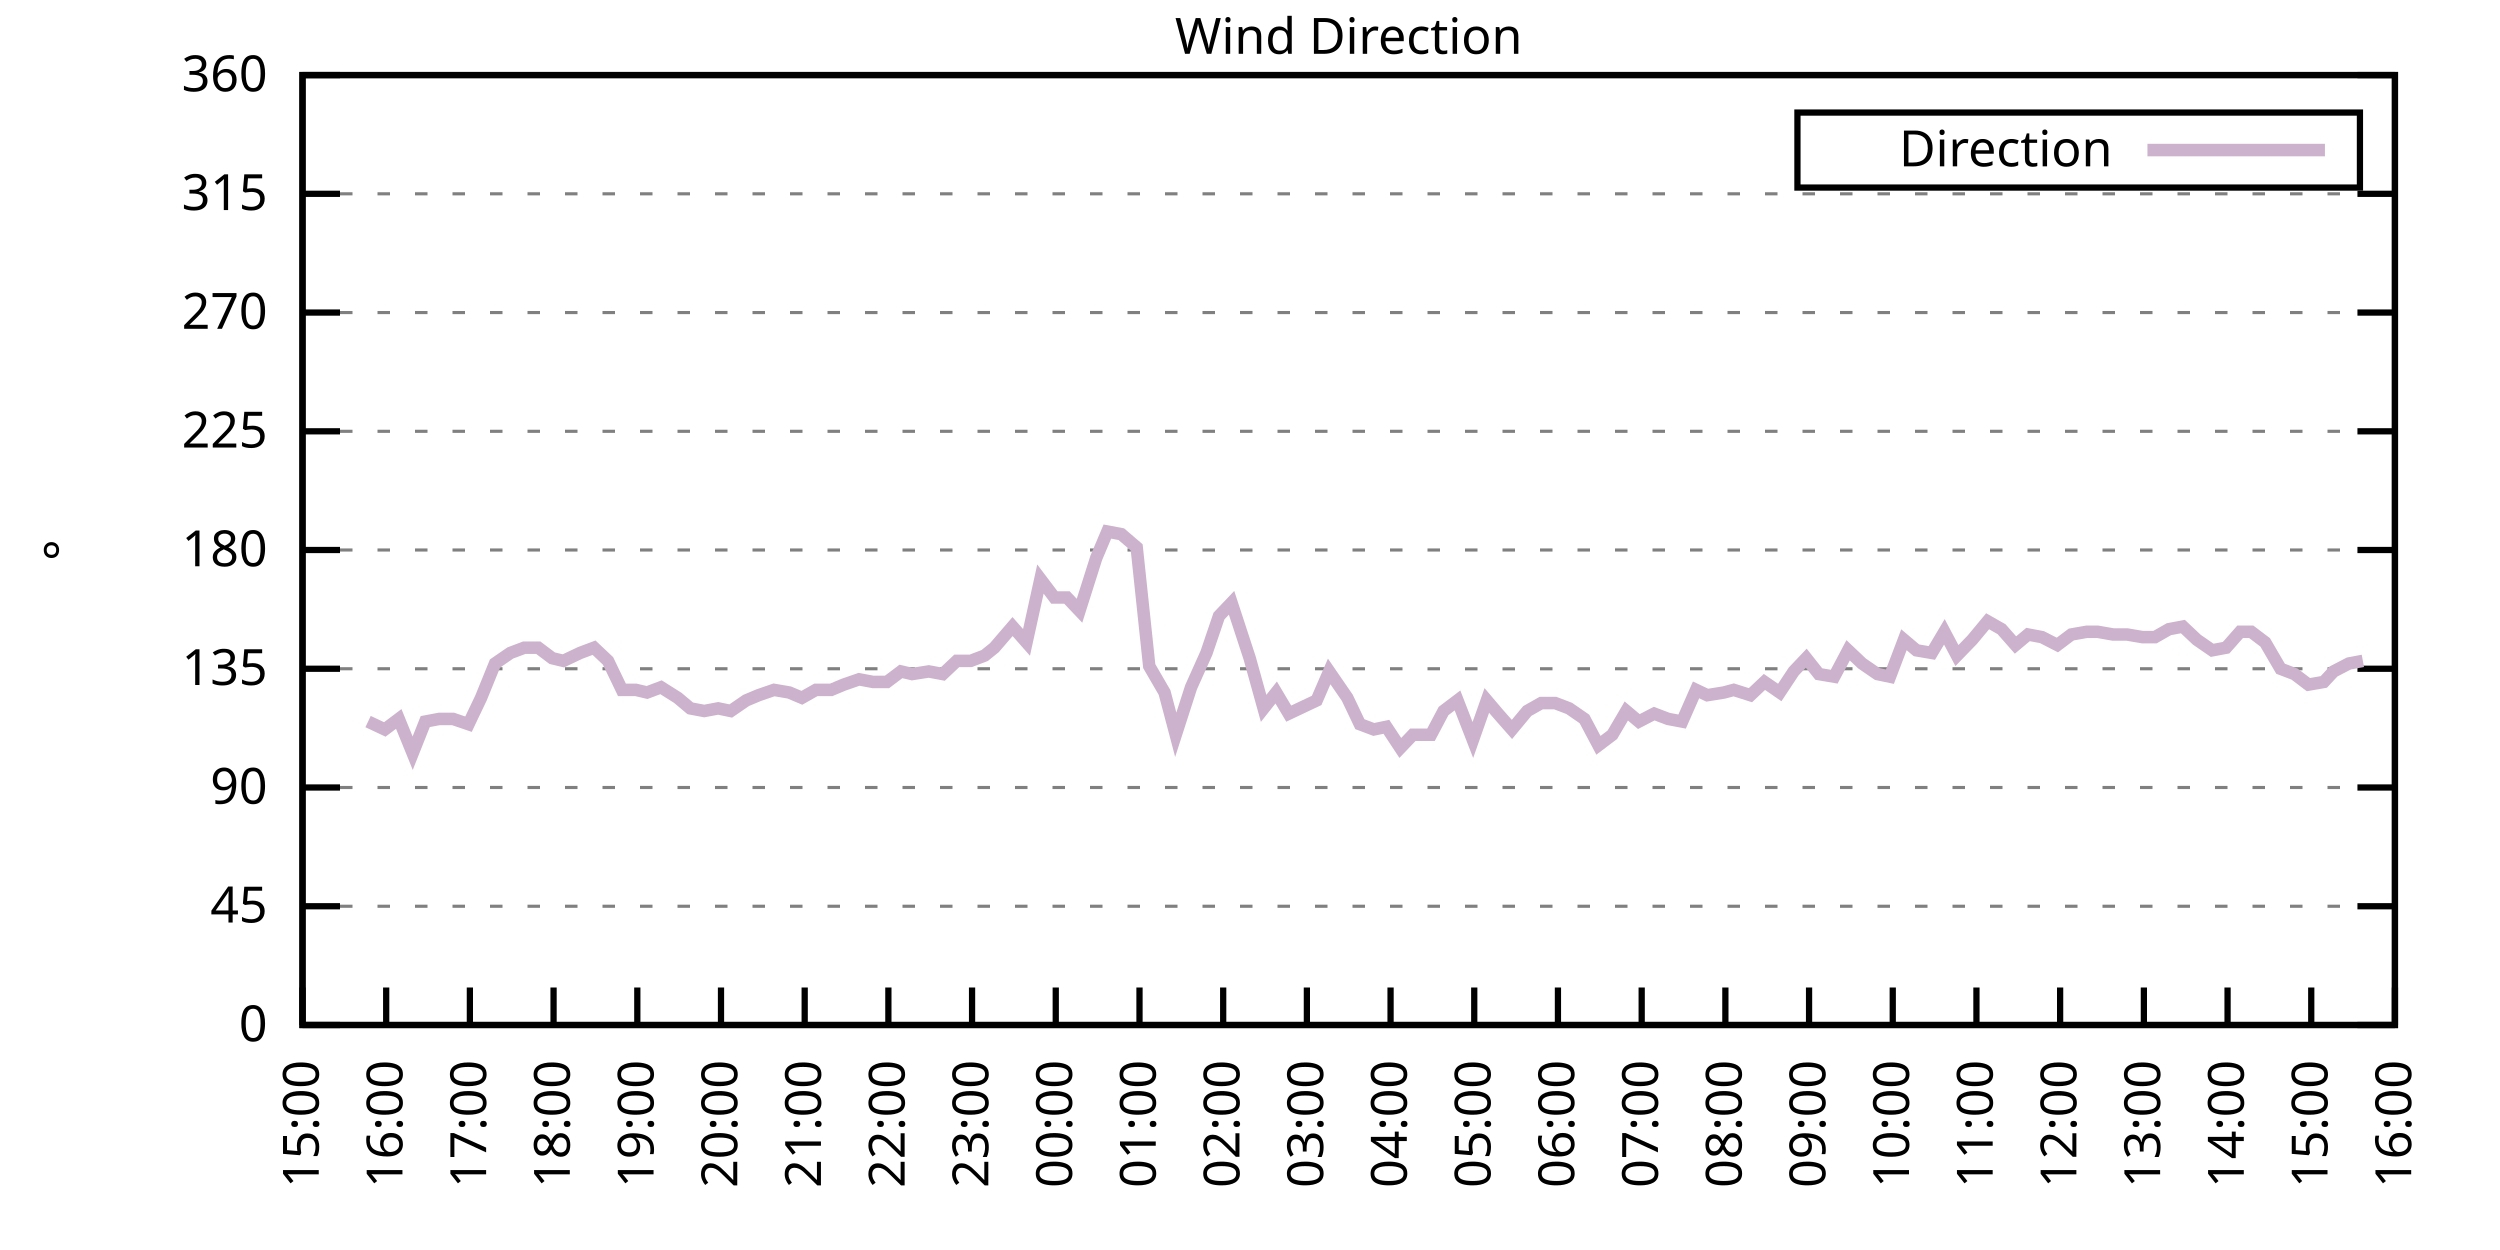
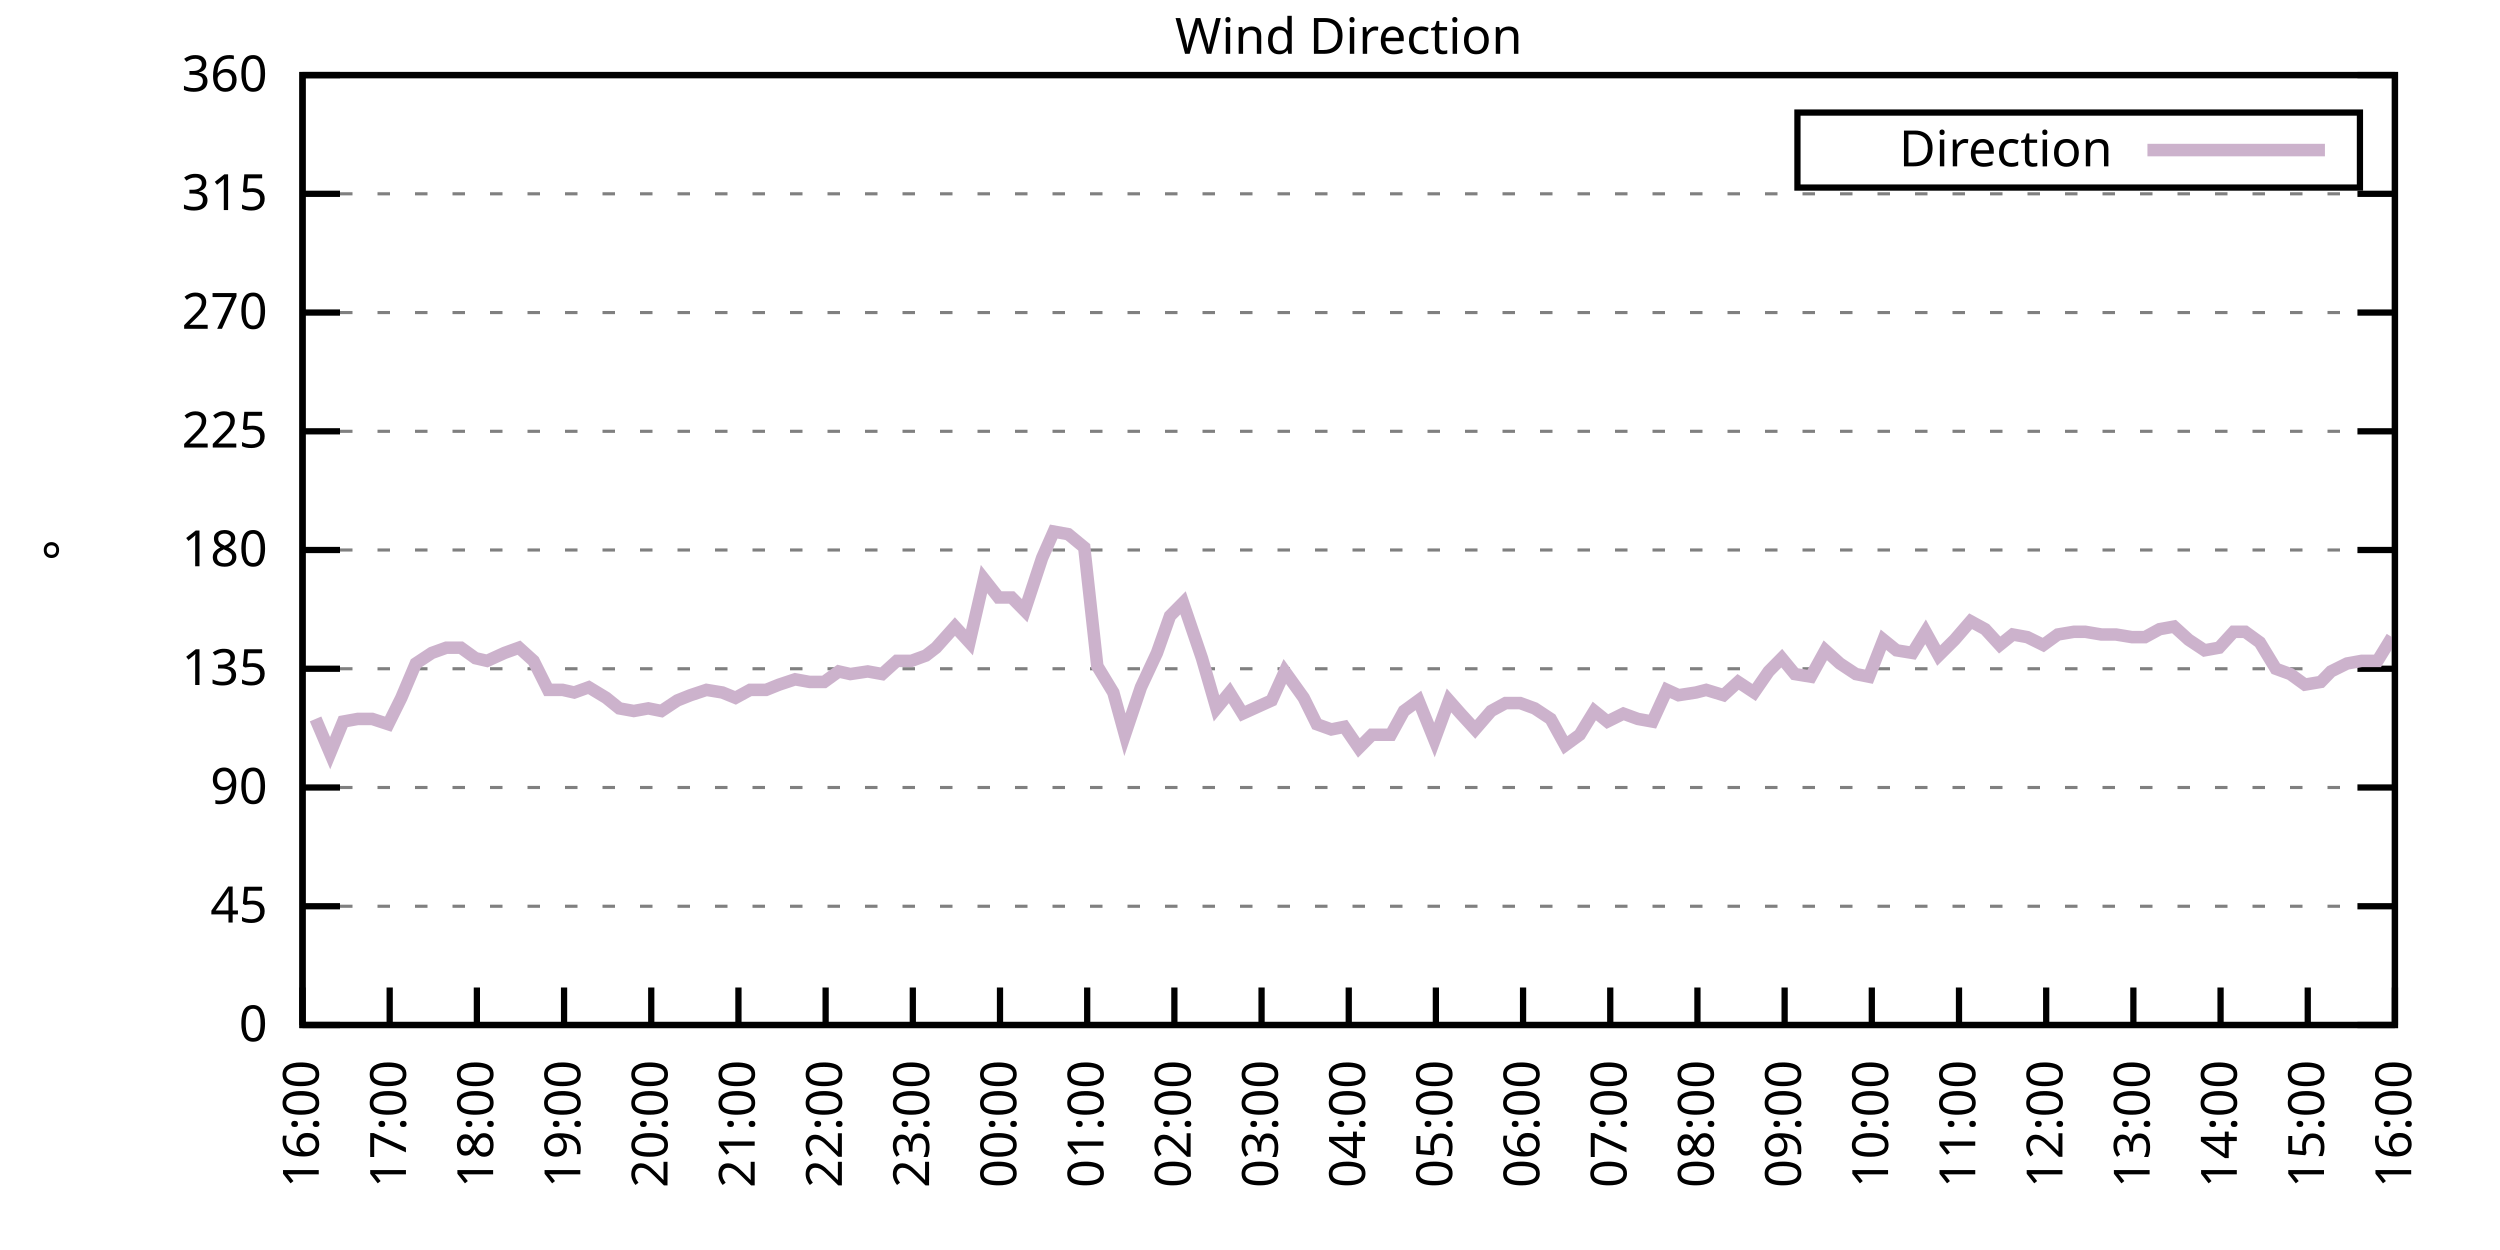
<svg xmlns="http://www.w3.org/2000/svg" xmlns:xlink="http://www.w3.org/1999/xlink" width="400" height="200" viewBox="0 0 400 200">
  <g id="gnuplot_canvas">
    <rect x="0" y="0" width="400" height="200" fill="none" />
    <defs>
      <circle id="gpDot" r="0.5" stroke-width="0.5" stroke="currentColor" />
      <path id="gpPt0" stroke-width="0.333" stroke="currentColor" d="M-1,0 h2 M0,-1 v2" />
      <path id="gpPt1" stroke-width="0.333" stroke="currentColor" d="M-1,-1 L1,1 M1,-1 L-1,1" />
      <path id="gpPt2" stroke-width="0.333" stroke="currentColor" d="M-1,0 L1,0 M0,-1 L0,1 M-1,-1 L1,1 M-1,1 L1,-1" />
      <rect id="gpPt3" stroke-width="0.333" stroke="currentColor" x="-1" y="-1" width="2" height="2" />
      <rect id="gpPt4" stroke-width="0.333" stroke="currentColor" fill="currentColor" x="-1" y="-1" width="2" height="2" />
      <circle id="gpPt5" stroke-width="0.333" stroke="currentColor" cx="0" cy="0" r="1" />
      <use xlink:href="#gpPt5" id="gpPt6" fill="currentColor" stroke="none" />
      <path id="gpPt7" stroke-width="0.333" stroke="currentColor" d="M0,-1.33 L-1.33,0.67 L1.33,0.67 z" />
      <use xlink:href="#gpPt7" id="gpPt8" fill="currentColor" stroke="none" />
      <use xlink:href="#gpPt7" id="gpPt9" stroke="currentColor" transform="rotate(180)" />
      <use xlink:href="#gpPt9" id="gpPt10" fill="currentColor" stroke="none" />
      <use xlink:href="#gpPt3" id="gpPt11" stroke="currentColor" transform="rotate(45)" />
      <use xlink:href="#gpPt11" id="gpPt12" fill="currentColor" stroke="none" />
      <path id="gpPt13" stroke-width="0.333" stroke="currentColor" d="M0,1.330 L1.265,0.411 L0.782,-1.067 L-0.782,-1.076 L-1.265,0.411 z" />
      <use xlink:href="#gpPt13" id="gpPt14" fill="currentColor" stroke="none" />
      <filter id="textbox" filterUnits="objectBoundingBox" x="0" y="0" height="1" width="1">
        <feFlood flood-color="white" flood-opacity="1" result="bgnd" />
        <feComposite in="SourceGraphic" in2="bgnd" operator="atop" />
      </filter>
      <filter id="greybox" filterUnits="objectBoundingBox" x="0" y="0" height="1" width="1">
        <feFlood flood-color="lightgrey" flood-opacity="1" result="grey" />
        <feComposite in="SourceGraphic" in2="grey" operator="atop" />
      </filter>
    </defs>
    <g fill="none" color="white" stroke="currentColor" stroke-width="1.00" stroke-linecap="butt" stroke-linejoin="miter">
</g>
    <g fill="none" color="black" stroke="currentColor" stroke-width="1.00" stroke-linecap="butt" stroke-linejoin="miter">
      <g stroke="none" shape-rendering="crispEdges">
        <polygon fill="rgb(255, 255, 255)" points="48.40,164.00 383.18,164.00 383.18,12.02 48.40,12.02 " />
      </g>
    </g>
    <g fill="none" color="black" stroke="currentColor" stroke-width="1.00" stroke-linecap="butt" stroke-linejoin="miter">
</g>
    <g fill="none" color="black" stroke="black" stroke-width="0.50" stroke-linecap="butt" stroke-linejoin="miter">
</g>
    <g fill="none" color="gray" stroke="currentColor" stroke-width="0.50" stroke-linecap="butt" stroke-linejoin="miter">
      <path stroke="gray" stroke-dasharray="2,4" class="gridline" d="M48.40,164.00 L383.19,164.00  " />
    </g>
    <g fill="none" color="gray" stroke="gray" stroke-width="1.00" stroke-linecap="butt" stroke-linejoin="miter">
</g>
    <g fill="none" color="black" stroke="currentColor" stroke-width="1.00" stroke-linecap="butt" stroke-linejoin="miter">
      <path stroke="black" d="M48.40,164.00 L54.40,164.00 M383.19,164.00 L377.19,164.00  " />
      <g transform="translate(42.80,166.60)" stroke="none" fill="black" font-family="Sans" font-size="8.00" text-anchor="end">
        <text>
          <tspan font-family="Sans"> 0</tspan>
        </text>
      </g>
    </g>
    <g fill="none" color="black" stroke="currentColor" stroke-width="1.00" stroke-linecap="butt" stroke-linejoin="miter">
</g>
    <g fill="none" color="black" stroke="black" stroke-width="0.50" stroke-linecap="butt" stroke-linejoin="miter">
</g>
    <g fill="none" color="gray" stroke="currentColor" stroke-width="0.50" stroke-linecap="butt" stroke-linejoin="miter">
      <path stroke="gray" stroke-dasharray="2,4" class="gridline" d="M48.40,145.00 L383.19,145.00  " />
    </g>
    <g fill="none" color="gray" stroke="gray" stroke-width="1.00" stroke-linecap="butt" stroke-linejoin="miter">
</g>
    <g fill="none" color="black" stroke="currentColor" stroke-width="1.00" stroke-linecap="butt" stroke-linejoin="miter">
      <path stroke="black" d="M48.40,145.00 L54.40,145.00 M383.19,145.00 L377.19,145.00  " />
      <g transform="translate(42.80,147.60)" stroke="none" fill="black" font-family="Sans" font-size="8.00" text-anchor="end">
        <text>
          <tspan font-family="Sans"> 45</tspan>
        </text>
      </g>
    </g>
    <g fill="none" color="black" stroke="currentColor" stroke-width="1.00" stroke-linecap="butt" stroke-linejoin="miter">
</g>
    <g fill="none" color="black" stroke="black" stroke-width="0.50" stroke-linecap="butt" stroke-linejoin="miter">
</g>
    <g fill="none" color="gray" stroke="currentColor" stroke-width="0.50" stroke-linecap="butt" stroke-linejoin="miter">
      <path stroke="gray" stroke-dasharray="2,4" class="gridline" d="M48.40,126.00 L383.19,126.00  " />
    </g>
    <g fill="none" color="gray" stroke="gray" stroke-width="1.00" stroke-linecap="butt" stroke-linejoin="miter">
</g>
    <g fill="none" color="black" stroke="currentColor" stroke-width="1.00" stroke-linecap="butt" stroke-linejoin="miter">
      <path stroke="black" d="M48.40,126.00 L54.40,126.00 M383.19,126.00 L377.19,126.00  " />
      <g transform="translate(42.80,128.60)" stroke="none" fill="black" font-family="Sans" font-size="8.00" text-anchor="end">
        <text>
          <tspan font-family="Sans"> 90</tspan>
        </text>
      </g>
    </g>
    <g fill="none" color="black" stroke="currentColor" stroke-width="1.00" stroke-linecap="butt" stroke-linejoin="miter">
</g>
    <g fill="none" color="black" stroke="black" stroke-width="0.50" stroke-linecap="butt" stroke-linejoin="miter">
</g>
    <g fill="none" color="gray" stroke="currentColor" stroke-width="0.50" stroke-linecap="butt" stroke-linejoin="miter">
      <path stroke="gray" stroke-dasharray="2,4" class="gridline" d="M48.40,107.00 L383.19,107.00  " />
    </g>
    <g fill="none" color="gray" stroke="gray" stroke-width="1.00" stroke-linecap="butt" stroke-linejoin="miter">
</g>
    <g fill="none" color="black" stroke="currentColor" stroke-width="1.00" stroke-linecap="butt" stroke-linejoin="miter">
      <path stroke="black" d="M48.40,107.00 L54.40,107.00 M383.19,107.00 L377.19,107.00  " />
      <g transform="translate(42.80,109.60)" stroke="none" fill="black" font-family="Sans" font-size="8.00" text-anchor="end">
        <text>
          <tspan font-family="Sans"> 135</tspan>
        </text>
      </g>
    </g>
    <g fill="none" color="black" stroke="currentColor" stroke-width="1.00" stroke-linecap="butt" stroke-linejoin="miter">
</g>
    <g fill="none" color="black" stroke="black" stroke-width="0.50" stroke-linecap="butt" stroke-linejoin="miter">
</g>
    <g fill="none" color="gray" stroke="currentColor" stroke-width="0.50" stroke-linecap="butt" stroke-linejoin="miter">
      <path stroke="gray" stroke-dasharray="2,4" class="gridline" d="M48.40,88.00 L383.19,88.00  " />
    </g>
    <g fill="none" color="gray" stroke="gray" stroke-width="1.00" stroke-linecap="butt" stroke-linejoin="miter">
</g>
    <g fill="none" color="black" stroke="currentColor" stroke-width="1.00" stroke-linecap="butt" stroke-linejoin="miter">
      <path stroke="black" d="M48.40,88.00 L54.40,88.00 M383.19,88.00 L377.19,88.00  " />
      <g transform="translate(42.80,90.60)" stroke="none" fill="black" font-family="Sans" font-size="8.00" text-anchor="end">
        <text>
          <tspan font-family="Sans"> 180</tspan>
        </text>
      </g>
    </g>
    <g fill="none" color="black" stroke="currentColor" stroke-width="1.00" stroke-linecap="butt" stroke-linejoin="miter">
</g>
    <g fill="none" color="black" stroke="black" stroke-width="0.50" stroke-linecap="butt" stroke-linejoin="miter">
</g>
    <g fill="none" color="gray" stroke="currentColor" stroke-width="0.50" stroke-linecap="butt" stroke-linejoin="miter">
      <path stroke="gray" stroke-dasharray="2,4" class="gridline" d="M48.40,69.01 L383.19,69.01  " />
    </g>
    <g fill="none" color="gray" stroke="gray" stroke-width="1.00" stroke-linecap="butt" stroke-linejoin="miter">
</g>
    <g fill="none" color="black" stroke="currentColor" stroke-width="1.00" stroke-linecap="butt" stroke-linejoin="miter">
      <path stroke="black" d="M48.40,69.01 L54.40,69.01 M383.19,69.01 L377.19,69.01  " />
      <g transform="translate(42.80,71.61)" stroke="none" fill="black" font-family="Sans" font-size="8.00" text-anchor="end">
        <text>
          <tspan font-family="Sans"> 225</tspan>
        </text>
      </g>
    </g>
    <g fill="none" color="black" stroke="currentColor" stroke-width="1.00" stroke-linecap="butt" stroke-linejoin="miter">
</g>
    <g fill="none" color="black" stroke="black" stroke-width="0.50" stroke-linecap="butt" stroke-linejoin="miter">
</g>
    <g fill="none" color="gray" stroke="currentColor" stroke-width="0.50" stroke-linecap="butt" stroke-linejoin="miter">
      <path stroke="gray" stroke-dasharray="2,4" class="gridline" d="M48.40,50.01 L383.19,50.01  " />
    </g>
    <g fill="none" color="gray" stroke="gray" stroke-width="1.00" stroke-linecap="butt" stroke-linejoin="miter">
</g>
    <g fill="none" color="black" stroke="currentColor" stroke-width="1.00" stroke-linecap="butt" stroke-linejoin="miter">
      <path stroke="black" d="M48.40,50.01 L54.40,50.01 M383.19,50.01 L377.19,50.01  " />
      <g transform="translate(42.80,52.61)" stroke="none" fill="black" font-family="Sans" font-size="8.00" text-anchor="end">
        <text>
          <tspan font-family="Sans"> 270</tspan>
        </text>
      </g>
    </g>
    <g fill="none" color="black" stroke="currentColor" stroke-width="1.00" stroke-linecap="butt" stroke-linejoin="miter">
</g>
    <g fill="none" color="black" stroke="black" stroke-width="0.50" stroke-linecap="butt" stroke-linejoin="miter">
</g>
    <g fill="none" color="gray" stroke="currentColor" stroke-width="0.50" stroke-linecap="butt" stroke-linejoin="miter">
      <path stroke="gray" stroke-dasharray="2,4" class="gridline" d="M48.40,31.01 L383.19,31.01  " />
    </g>
    <g fill="none" color="gray" stroke="gray" stroke-width="1.00" stroke-linecap="butt" stroke-linejoin="miter">
</g>
    <g fill="none" color="black" stroke="currentColor" stroke-width="1.00" stroke-linecap="butt" stroke-linejoin="miter">
      <path stroke="black" d="M48.40,31.01 L54.40,31.01 M383.19,31.01 L377.19,31.01  " />
      <g transform="translate(42.80,33.61)" stroke="none" fill="black" font-family="Sans" font-size="8.00" text-anchor="end">
        <text>
          <tspan font-family="Sans"> 315</tspan>
        </text>
      </g>
    </g>
    <g fill="none" color="black" stroke="currentColor" stroke-width="1.00" stroke-linecap="butt" stroke-linejoin="miter">
</g>
    <g fill="none" color="black" stroke="black" stroke-width="0.50" stroke-linecap="butt" stroke-linejoin="miter">
</g>
    <g fill="none" color="gray" stroke="currentColor" stroke-width="0.50" stroke-linecap="butt" stroke-linejoin="miter">
      <path stroke="gray" stroke-dasharray="2,4" class="gridline" d="M48.40,12.01 L383.19,12.01  " />
    </g>
    <g fill="none" color="gray" stroke="gray" stroke-width="1.00" stroke-linecap="butt" stroke-linejoin="miter">
</g>
    <g fill="none" color="black" stroke="currentColor" stroke-width="1.00" stroke-linecap="butt" stroke-linejoin="miter">
      <path stroke="black" d="M48.40,12.01 L54.40,12.01 M383.19,12.01 L377.19,12.01  " />
      <g transform="translate(42.80,14.61)" stroke="none" fill="black" font-family="Sans" font-size="8.00" text-anchor="end">
        <text>
          <tspan font-family="Sans"> 360</tspan>
        </text>
      </g>
    </g>
    <g fill="none" color="black" stroke="currentColor" stroke-width="1.00" stroke-linecap="butt" stroke-linejoin="miter">
      <path stroke="black" d="M48.40,164.00 L48.40,158.00  " />
      <g transform="translate(51.00,169.60) rotate(270.00)" stroke="none" fill="black" font-family="Sans" font-size="8.00" text-anchor="end">
        <text>
-           <tspan font-family="Sans">15:00</tspan>
-         </text>
-       </g>
-     </g>
-     <g fill="none" color="black" stroke="currentColor" stroke-width="1.00" stroke-linecap="butt" stroke-linejoin="miter">
-       <path stroke="black" d="M61.79,164.00 L61.79,158.00  " />
-       <g transform="translate(64.39,169.60) rotate(270.00)" stroke="none" fill="black" font-family="Sans" font-size="8.00" text-anchor="end">
-         <text>
          <tspan font-family="Sans">16:00</tspan>
        </text>
      </g>
    </g>
    <g fill="none" color="black" stroke="currentColor" stroke-width="1.00" stroke-linecap="butt" stroke-linejoin="miter">
-       <path stroke="black" d="M75.18,164.00 L75.18,158.00  " />
-       <g transform="translate(77.78,169.60) rotate(270.00)" stroke="none" fill="black" font-family="Sans" font-size="8.00" text-anchor="end">
+       <path stroke="black" d="M62.35,164.00 L62.35,158.00  " />
+       <g transform="translate(64.95,169.60) rotate(270.00)" stroke="none" fill="black" font-family="Sans" font-size="8.00" text-anchor="end">
        <text>
          <tspan font-family="Sans">17:00</tspan>
        </text>
      </g>
    </g>
    <g fill="none" color="black" stroke="currentColor" stroke-width="1.00" stroke-linecap="butt" stroke-linejoin="miter">
-       <path stroke="black" d="M88.57,164.00 L88.57,158.00  " />
-       <g transform="translate(91.17,169.60) rotate(270.00)" stroke="none" fill="black" font-family="Sans" font-size="8.00" text-anchor="end">
+       <path stroke="black" d="M76.30,164.00 L76.30,158.00  " />
+       <g transform="translate(78.90,169.60) rotate(270.00)" stroke="none" fill="black" font-family="Sans" font-size="8.00" text-anchor="end">
        <text>
          <tspan font-family="Sans">18:00</tspan>
        </text>
      </g>
    </g>
    <g fill="none" color="black" stroke="currentColor" stroke-width="1.00" stroke-linecap="butt" stroke-linejoin="miter">
-       <path stroke="black" d="M101.97,164.00 L101.97,158.00  " />
-       <g transform="translate(104.57,169.60) rotate(270.00)" stroke="none" fill="black" font-family="Sans" font-size="8.00" text-anchor="end">
+       <path stroke="black" d="M90.25,164.00 L90.25,158.00  " />
+       <g transform="translate(92.85,169.60) rotate(270.00)" stroke="none" fill="black" font-family="Sans" font-size="8.00" text-anchor="end">
        <text>
          <tspan font-family="Sans">19:00</tspan>
        </text>
      </g>
    </g>
    <g fill="none" color="black" stroke="currentColor" stroke-width="1.00" stroke-linecap="butt" stroke-linejoin="miter">
-       <path stroke="black" d="M115.36,164.00 L115.36,158.00  " />
-       <g transform="translate(117.96,169.60) rotate(270.00)" stroke="none" fill="black" font-family="Sans" font-size="8.00" text-anchor="end">
+       <path stroke="black" d="M104.20,164.00 L104.20,158.00  " />
+       <g transform="translate(106.80,169.60) rotate(270.00)" stroke="none" fill="black" font-family="Sans" font-size="8.00" text-anchor="end">
        <text>
          <tspan font-family="Sans">20:00</tspan>
        </text>
      </g>
    </g>
    <g fill="none" color="black" stroke="currentColor" stroke-width="1.00" stroke-linecap="butt" stroke-linejoin="miter">
-       <path stroke="black" d="M128.75,164.00 L128.75,158.00  " />
-       <g transform="translate(131.35,169.60) rotate(270.00)" stroke="none" fill="black" font-family="Sans" font-size="8.00" text-anchor="end">
+       <path stroke="black" d="M118.15,164.00 L118.15,158.00  " />
+       <g transform="translate(120.75,169.60) rotate(270.00)" stroke="none" fill="black" font-family="Sans" font-size="8.00" text-anchor="end">
        <text>
          <tspan font-family="Sans">21:00</tspan>
        </text>
      </g>
    </g>
    <g fill="none" color="black" stroke="currentColor" stroke-width="1.00" stroke-linecap="butt" stroke-linejoin="miter">
-       <path stroke="black" d="M142.14,164.00 L142.14,158.00  " />
-       <g transform="translate(144.74,169.60) rotate(270.00)" stroke="none" fill="black" font-family="Sans" font-size="8.00" text-anchor="end">
+       <path stroke="black" d="M132.10,164.00 L132.10,158.00  " />
+       <g transform="translate(134.70,169.60) rotate(270.00)" stroke="none" fill="black" font-family="Sans" font-size="8.00" text-anchor="end">
        <text>
          <tspan font-family="Sans">22:00</tspan>
        </text>
      </g>
    </g>
    <g fill="none" color="black" stroke="currentColor" stroke-width="1.00" stroke-linecap="butt" stroke-linejoin="miter">
-       <path stroke="black" d="M155.53,164.00 L155.53,158.00  " />
-       <g transform="translate(158.13,169.60) rotate(270.00)" stroke="none" fill="black" font-family="Sans" font-size="8.00" text-anchor="end">
+       <path stroke="black" d="M146.05,164.00 L146.05,158.00  " />
+       <g transform="translate(148.65,169.60) rotate(270.00)" stroke="none" fill="black" font-family="Sans" font-size="8.00" text-anchor="end">
        <text>
          <tspan font-family="Sans">23:00</tspan>
        </text>
      </g>
    </g>
    <g fill="none" color="black" stroke="currentColor" stroke-width="1.00" stroke-linecap="butt" stroke-linejoin="miter">
-       <path stroke="black" d="M168.92,164.00 L168.92,158.00  " />
-       <g transform="translate(171.52,169.60) rotate(270.00)" stroke="none" fill="black" font-family="Sans" font-size="8.00" text-anchor="end">
+       <path stroke="black" d="M160.00,164.00 L160.00,158.00  " />
+       <g transform="translate(162.60,169.60) rotate(270.00)" stroke="none" fill="black" font-family="Sans" font-size="8.00" text-anchor="end">
        <text>
          <tspan font-family="Sans">00:00</tspan>
        </text>
      </g>
    </g>
    <g fill="none" color="black" stroke="currentColor" stroke-width="1.00" stroke-linecap="butt" stroke-linejoin="miter">
-       <path stroke="black" d="M182.32,164.00 L182.32,158.00  " />
-       <g transform="translate(184.92,169.60) rotate(270.00)" stroke="none" fill="black" font-family="Sans" font-size="8.00" text-anchor="end">
+       <path stroke="black" d="M173.95,164.00 L173.95,158.00  " />
+       <g transform="translate(176.55,169.60) rotate(270.00)" stroke="none" fill="black" font-family="Sans" font-size="8.00" text-anchor="end">
        <text>
          <tspan font-family="Sans">01:00</tspan>
        </text>
      </g>
    </g>
    <g fill="none" color="black" stroke="currentColor" stroke-width="1.00" stroke-linecap="butt" stroke-linejoin="miter">
-       <path stroke="black" d="M195.71,164.00 L195.71,158.00  " />
-       <g transform="translate(198.31,169.60) rotate(270.00)" stroke="none" fill="black" font-family="Sans" font-size="8.00" text-anchor="end">
+       <path stroke="black" d="M187.90,164.00 L187.90,158.00  " />
+       <g transform="translate(190.50,169.60) rotate(270.00)" stroke="none" fill="black" font-family="Sans" font-size="8.00" text-anchor="end">
        <text>
          <tspan font-family="Sans">02:00</tspan>
        </text>
      </g>
    </g>
    <g fill="none" color="black" stroke="currentColor" stroke-width="1.00" stroke-linecap="butt" stroke-linejoin="miter">
-       <path stroke="black" d="M209.10,164.00 L209.10,158.00  " />
-       <g transform="translate(211.70,169.60) rotate(270.00)" stroke="none" fill="black" font-family="Sans" font-size="8.00" text-anchor="end">
+       <path stroke="black" d="M201.85,164.00 L201.85,158.00  " />
+       <g transform="translate(204.45,169.60) rotate(270.00)" stroke="none" fill="black" font-family="Sans" font-size="8.00" text-anchor="end">
        <text>
          <tspan font-family="Sans">03:00</tspan>
        </text>
      </g>
    </g>
    <g fill="none" color="black" stroke="currentColor" stroke-width="1.00" stroke-linecap="butt" stroke-linejoin="miter">
-       <path stroke="black" d="M222.49,164.00 L222.49,158.00  " />
-       <g transform="translate(225.09,169.60) rotate(270.00)" stroke="none" fill="black" font-family="Sans" font-size="8.00" text-anchor="end">
+       <path stroke="black" d="M215.80,164.00 L215.80,158.00  " />
+       <g transform="translate(218.40,169.60) rotate(270.00)" stroke="none" fill="black" font-family="Sans" font-size="8.00" text-anchor="end">
        <text>
          <tspan font-family="Sans">04:00</tspan>
        </text>
      </g>
    </g>
    <g fill="none" color="black" stroke="currentColor" stroke-width="1.00" stroke-linecap="butt" stroke-linejoin="miter">
-       <path stroke="black" d="M235.88,164.00 L235.88,158.00  " />
-       <g transform="translate(238.48,169.60) rotate(270.00)" stroke="none" fill="black" font-family="Sans" font-size="8.00" text-anchor="end">
+       <path stroke="black" d="M229.74,164.00 L229.74,158.00  " />
+       <g transform="translate(232.34,169.60) rotate(270.00)" stroke="none" fill="black" font-family="Sans" font-size="8.00" text-anchor="end">
        <text>
          <tspan font-family="Sans">05:00</tspan>
        </text>
      </g>
    </g>
    <g fill="none" color="black" stroke="currentColor" stroke-width="1.00" stroke-linecap="butt" stroke-linejoin="miter">
-       <path stroke="black" d="M249.27,164.00 L249.27,158.00  " />
-       <g transform="translate(251.87,169.60) rotate(270.00)" stroke="none" fill="black" font-family="Sans" font-size="8.00" text-anchor="end">
+       <path stroke="black" d="M243.69,164.00 L243.69,158.00  " />
+       <g transform="translate(246.29,169.60) rotate(270.00)" stroke="none" fill="black" font-family="Sans" font-size="8.00" text-anchor="end">
        <text>
          <tspan font-family="Sans">06:00</tspan>
        </text>
      </g>
    </g>
    <g fill="none" color="black" stroke="currentColor" stroke-width="1.00" stroke-linecap="butt" stroke-linejoin="miter">
-       <path stroke="black" d="M262.67,164.00 L262.67,158.00  " />
-       <g transform="translate(265.27,169.60) rotate(270.00)" stroke="none" fill="black" font-family="Sans" font-size="8.00" text-anchor="end">
+       <path stroke="black" d="M257.64,164.00 L257.64,158.00  " />
+       <g transform="translate(260.24,169.60) rotate(270.00)" stroke="none" fill="black" font-family="Sans" font-size="8.00" text-anchor="end">
        <text>
          <tspan font-family="Sans">07:00</tspan>
        </text>
      </g>
    </g>
    <g fill="none" color="black" stroke="currentColor" stroke-width="1.00" stroke-linecap="butt" stroke-linejoin="miter">
-       <path stroke="black" d="M276.06,164.00 L276.06,158.00  " />
-       <g transform="translate(278.66,169.60) rotate(270.00)" stroke="none" fill="black" font-family="Sans" font-size="8.00" text-anchor="end">
+       <path stroke="black" d="M271.59,164.00 L271.59,158.00  " />
+       <g transform="translate(274.19,169.60) rotate(270.00)" stroke="none" fill="black" font-family="Sans" font-size="8.00" text-anchor="end">
        <text>
          <tspan font-family="Sans">08:00</tspan>
        </text>
      </g>
    </g>
    <g fill="none" color="black" stroke="currentColor" stroke-width="1.00" stroke-linecap="butt" stroke-linejoin="miter">
-       <path stroke="black" d="M289.45,164.00 L289.45,158.00  " />
-       <g transform="translate(292.05,169.60) rotate(270.00)" stroke="none" fill="black" font-family="Sans" font-size="8.00" text-anchor="end">
+       <path stroke="black" d="M285.54,164.00 L285.54,158.00  " />
+       <g transform="translate(288.14,169.60) rotate(270.00)" stroke="none" fill="black" font-family="Sans" font-size="8.00" text-anchor="end">
        <text>
          <tspan font-family="Sans">09:00</tspan>
        </text>
      </g>
    </g>
    <g fill="none" color="black" stroke="currentColor" stroke-width="1.00" stroke-linecap="butt" stroke-linejoin="miter">
-       <path stroke="black" d="M302.84,164.00 L302.84,158.00  " />
-       <g transform="translate(305.44,169.60) rotate(270.00)" stroke="none" fill="black" font-family="Sans" font-size="8.00" text-anchor="end">
+       <path stroke="black" d="M299.49,164.00 L299.49,158.00  " />
+       <g transform="translate(302.09,169.60) rotate(270.00)" stroke="none" fill="black" font-family="Sans" font-size="8.00" text-anchor="end">
        <text>
          <tspan font-family="Sans">10:00</tspan>
        </text>
      </g>
    </g>
    <g fill="none" color="black" stroke="currentColor" stroke-width="1.00" stroke-linecap="butt" stroke-linejoin="miter">
-       <path stroke="black" d="M316.23,164.00 L316.23,158.00  " />
-       <g transform="translate(318.83,169.60) rotate(270.00)" stroke="none" fill="black" font-family="Sans" font-size="8.00" text-anchor="end">
+       <path stroke="black" d="M313.44,164.00 L313.44,158.00  " />
+       <g transform="translate(316.04,169.60) rotate(270.00)" stroke="none" fill="black" font-family="Sans" font-size="8.00" text-anchor="end">
        <text>
          <tspan font-family="Sans">11:00</tspan>
        </text>
      </g>
    </g>
    <g fill="none" color="black" stroke="currentColor" stroke-width="1.00" stroke-linecap="butt" stroke-linejoin="miter">
-       <path stroke="black" d="M329.62,164.00 L329.62,158.00  " />
-       <g transform="translate(332.22,169.60) rotate(270.00)" stroke="none" fill="black" font-family="Sans" font-size="8.00" text-anchor="end">
+       <path stroke="black" d="M327.39,164.00 L327.39,158.00  " />
+       <g transform="translate(329.99,169.60) rotate(270.00)" stroke="none" fill="black" font-family="Sans" font-size="8.00" text-anchor="end">
        <text>
          <tspan font-family="Sans">12:00</tspan>
        </text>
      </g>
    </g>
    <g fill="none" color="black" stroke="currentColor" stroke-width="1.00" stroke-linecap="butt" stroke-linejoin="miter">
-       <path stroke="black" d="M343.02,164.00 L343.02,158.00  " />
-       <g transform="translate(345.62,169.60) rotate(270.00)" stroke="none" fill="black" font-family="Sans" font-size="8.00" text-anchor="end">
+       <path stroke="black" d="M341.34,164.00 L341.34,158.00  " />
+       <g transform="translate(343.94,169.60) rotate(270.00)" stroke="none" fill="black" font-family="Sans" font-size="8.00" text-anchor="end">
        <text>
          <tspan font-family="Sans">13:00</tspan>
        </text>
      </g>
    </g>
    <g fill="none" color="black" stroke="currentColor" stroke-width="1.00" stroke-linecap="butt" stroke-linejoin="miter">
-       <path stroke="black" d="M356.41,164.00 L356.41,158.00  " />
-       <g transform="translate(359.01,169.60) rotate(270.00)" stroke="none" fill="black" font-family="Sans" font-size="8.00" text-anchor="end">
+       <path stroke="black" d="M355.29,164.00 L355.29,158.00  " />
+       <g transform="translate(357.89,169.60) rotate(270.00)" stroke="none" fill="black" font-family="Sans" font-size="8.00" text-anchor="end">
        <text>
          <tspan font-family="Sans">14:00</tspan>
        </text>
      </g>
    </g>
    <g fill="none" color="black" stroke="currentColor" stroke-width="1.00" stroke-linecap="butt" stroke-linejoin="miter">
-       <path stroke="black" d="M369.80,164.00 L369.80,158.00  " />
-       <g transform="translate(372.40,169.60) rotate(270.00)" stroke="none" fill="black" font-family="Sans" font-size="8.00" text-anchor="end">
+       <path stroke="black" d="M369.24,164.00 L369.24,158.00  " />
+       <g transform="translate(371.84,169.60) rotate(270.00)" stroke="none" fill="black" font-family="Sans" font-size="8.00" text-anchor="end">
        <text>
          <tspan font-family="Sans">15:00</tspan>
        </text>
      </g>
    </g>
    <g fill="none" color="black" stroke="currentColor" stroke-width="1.00" stroke-linecap="butt" stroke-linejoin="miter">
      <path stroke="black" d="M383.19,164.00 L383.19,158.00  " />
      <g transform="translate(385.79,169.60) rotate(270.00)" stroke="none" fill="black" font-family="Sans" font-size="8.00" text-anchor="end">
        <text>
          <tspan font-family="Sans">16:00</tspan>
        </text>
      </g>
    </g>
    <g fill="none" color="black" stroke="currentColor" stroke-width="1.00" stroke-linecap="butt" stroke-linejoin="miter">
</g>
    <g fill="none" color="black" stroke="currentColor" stroke-width="1.00" stroke-linecap="butt" stroke-linejoin="miter">
      <path stroke="black" d="M48.40,12.01 L48.40,164.00 L383.19,164.00 L383.19,12.01 L48.40,12.01 Z  " />
    </g>
    <g fill="none" color="black" stroke="currentColor" stroke-width="1.00" stroke-linecap="butt" stroke-linejoin="miter">
</g>
    <g fill="none" color="black" stroke="currentColor" stroke-width="1.00" stroke-linecap="butt" stroke-linejoin="miter">
      <path stroke="black" d="M287.59,30.01 L287.59,18.01 L377.59,18.01 L377.59,30.01 L287.59,30.01 Z  " />
    </g>
    <g id="Wind_direction_plot_1">
      <g fill="none" color="white" stroke="black" stroke-width="2.00" stroke-linecap="butt" stroke-linejoin="miter">
</g>
      <g fill="none" color="black" stroke="currentColor" stroke-width="2.00" stroke-linecap="butt" stroke-linejoin="miter">
        <g transform="translate(337.99,26.61)" stroke="none" fill="black" font-family="Sans" font-size="8.00" text-anchor="end">
          <text>
            <tspan font-family="Sans">Direction</tspan>
          </text>
        </g>
      </g>
      <g fill="none" color="black" stroke="currentColor" stroke-width="2.00" stroke-linecap="butt" stroke-linejoin="miter">
-         <path stroke="rgb(204, 178, 204)" d="M343.59,24.01 L371.99,24.01 M58.89,115.45 L61.57,116.71 L63.80,115.03 L66.03,120.51 L68.04,115.45 L70.27,115.03   L72.50,115.03 L74.96,115.87 L76.97,111.65 L79.20,106.16 L81.66,104.47 L83.89,103.63 L86.12,103.63 L88.35,105.31   L90.14,105.74 L92.82,104.47 L95.05,103.63 L97.28,105.74 L99.51,110.38 L101.74,110.38 L103.53,110.80 L105.76,109.96   L108.44,111.65 L110.45,113.34 L112.68,113.76 L114.91,113.34 L116.92,113.76 L119.38,112.07 L121.38,111.23 L123.84,110.38   L126.29,110.80 L128.30,111.65 L130.54,110.38 L132.99,110.38 L135.00,109.54 L137.45,108.69 L139.69,109.11 L141.92,109.11   L144.15,107.43 L145.94,107.85 L148.61,107.43 L150.85,107.85 L153.08,105.74 L155.31,105.74 L157.54,104.89 L159.10,103.63   L162.01,100.25 L164.24,102.78 L166.47,92.65 L168.70,95.60 L170.71,95.60 L172.72,97.72 L175.40,89.27 L177.18,85.05   L179.41,85.47 L181.87,87.58 L183.88,106.58 L186.33,110.80 L188.12,117.56 L190.57,109.96 L193.03,104.47 L195.04,98.56   L197.05,96.45 L199.95,105.31 L202.18,113.34 L204.19,110.80 L206.20,114.18 L208.88,112.91 L210.66,112.07 L212.67,107.43   L215.57,111.65 L217.58,115.87 L219.81,116.71 L221.82,116.29 L224.05,119.67 L226.06,117.56 L228.96,117.56 L230.97,113.76   L233.20,112.07 L235.66,118.40 L237.89,112.07 L239.68,114.18 L241.91,116.71 L244.36,113.76 L246.60,112.49 L248.83,112.49   L251.06,113.34 L253.51,115.03 L255.75,119.25 L257.98,117.56 L260.21,113.76 L262.22,115.45 L264.67,114.18 L266.91,115.03   L269.14,115.45 L271.37,110.38 L273.16,111.23 L275.83,110.80 L277.40,110.38 L280.07,111.23 L282.31,109.11 L284.76,110.80   L286.99,107.43 L289.00,105.31 L291.01,107.85 L293.47,108.27 L295.70,104.05 L297.93,106.16 L300.39,107.85 L302.39,108.27   L304.63,102.36 L306.63,104.05 L309.09,104.47 L311.10,101.09 L313.11,104.89 L315.56,102.36 L318.02,99.40 L320.25,100.67   L322.48,103.20 L324.49,101.52 L326.72,101.94 L329.18,103.20 L331.41,101.52 L333.86,101.09 L335.65,101.09 L338.10,101.52   L340.34,101.52 L342.79,101.94 L344.80,101.94 L347.03,100.67 L349.26,100.25 L351.50,102.36 L353.95,104.05 L356.18,103.63   L358.42,101.09 L360.20,101.09 L362.43,102.78 L364.89,107.00 L367.12,107.85 L369.35,109.54 L371.81,109.11 L373.37,107.43   L375.82,106.16 L378.06,105.74  " />
+         <path stroke="rgb(204, 178, 204)" d="M343.59,24.01 L371.99,24.01 M50.49,115.03 L52.82,120.51 L54.91,115.45 L57.23,115.03 L59.56,115.03 L62.12,115.87   L64.21,111.65 L66.53,106.16 L69.09,104.47 L71.42,103.63 L73.74,103.63 L76.07,105.31 L77.93,105.74 L80.72,104.47   L83.04,103.63 L85.37,105.74 L87.69,110.38 L90.02,110.38 L91.88,110.80 L94.20,109.96 L96.99,111.65 L99.08,113.34   L101.41,113.76 L103.73,113.34 L105.83,113.76 L108.38,112.07 L110.48,111.23 L113.03,110.38 L115.59,110.80 L117.68,111.65   L120.01,110.38 L122.57,110.38 L124.66,109.54 L127.22,108.69 L129.54,109.11 L131.87,109.11 L134.19,107.43 L136.05,107.85   L138.84,107.43 L141.16,107.85 L143.49,105.74 L145.81,105.74 L148.14,104.89 L149.77,103.63 L152.79,100.25 L155.11,102.78   L157.44,92.65 L159.76,95.60 L161.86,95.60 L163.95,97.72 L166.74,89.27 L168.60,85.05 L170.92,85.47 L173.48,87.58   L175.57,106.58 L178.13,110.80 L179.99,117.56 L182.55,109.96 L185.11,104.47 L187.20,98.56 L189.29,96.45 L192.31,105.31   L194.64,113.34 L196.73,110.80 L198.82,114.18 L201.61,112.91 L203.47,112.07 L205.57,107.43 L208.59,111.65 L210.68,115.87   L213.01,116.71 L215.10,116.29 L217.42,119.67 L219.51,117.56 L222.54,117.56 L224.63,113.76 L226.95,112.07 L229.51,118.40   L231.84,112.07 L233.70,114.18 L236.02,116.71 L238.58,113.76 L240.90,112.49 L243.23,112.49 L245.55,113.34 L248.11,115.03   L250.44,119.25 L252.76,117.56 L255.09,113.76 L257.18,115.45 L259.74,114.18 L262.06,115.03 L264.39,115.45 L266.71,110.38   L268.57,111.23 L271.36,110.80 L272.99,110.38 L275.78,111.23 L278.10,109.11 L280.66,110.80 L282.99,107.43 L285.08,105.31   L287.17,107.85 L289.73,108.27 L292.05,104.05 L294.38,106.16 L296.94,107.85 L299.03,108.27 L301.35,102.36 L303.44,104.05   L306.00,104.47 L308.09,101.09 L310.19,104.89 L312.74,102.36 L315.30,99.40 L317.63,100.67 L319.95,103.20 L322.04,101.52   L324.37,101.94 L326.93,103.20 L329.25,101.52 L331.81,101.09 L333.67,101.09 L336.23,101.52 L338.55,101.52 L341.11,101.94   L343.20,101.94 L345.53,100.67 L347.85,100.25 L350.18,102.36 L352.73,104.05 L355.06,103.63 L357.38,101.09 L359.24,101.09   L361.57,102.78 L364.13,107.00 L366.45,107.85 L368.78,109.54 L371.33,109.11 L372.96,107.43 L375.52,106.16 L377.84,105.74   L380.40,105.74 L382.73,101.94  " />
      </g>
    </g>
    <g fill="none" color="black" stroke="currentColor" stroke-width="2.00" stroke-linecap="butt" stroke-linejoin="miter">
</g>
    <g fill="none" color="black" stroke="black" stroke-width="1.00" stroke-linecap="butt" stroke-linejoin="miter">
</g>
    <g fill="none" color="black" stroke="currentColor" stroke-width="1.00" stroke-linecap="butt" stroke-linejoin="miter">
      <path stroke="black" d="M48.40,12.01 L48.40,164.00 L383.19,164.00 L383.19,12.01 L48.40,12.01 Z  " />
      <g transform="translate(12.80,88.01) rotate(270.00)" stroke="none" fill="black" font-family="Sans" font-size="8.00" text-anchor="middle">
        <text>
          <tspan font-family="Sans">°</tspan>
        </text>
      </g>
    </g>
    <g fill="none" color="black" stroke="currentColor" stroke-width="1.00" stroke-linecap="butt" stroke-linejoin="miter">
</g>
    <g fill="none" color="black" stroke="currentColor" stroke-width="1.00" stroke-linecap="butt" stroke-linejoin="miter">
      <g transform="translate(215.79,8.61)" stroke="none" fill="black" font-family="Sans" font-size="8.00" text-anchor="middle">
        <text>
          <tspan font-family="Sans">Wind Direction</tspan>
        </text>
      </g>
    </g>
    <g fill="none" color="black" stroke="currentColor" stroke-width="1.00" stroke-linecap="butt" stroke-linejoin="miter">
</g>
  </g>
</svg>
